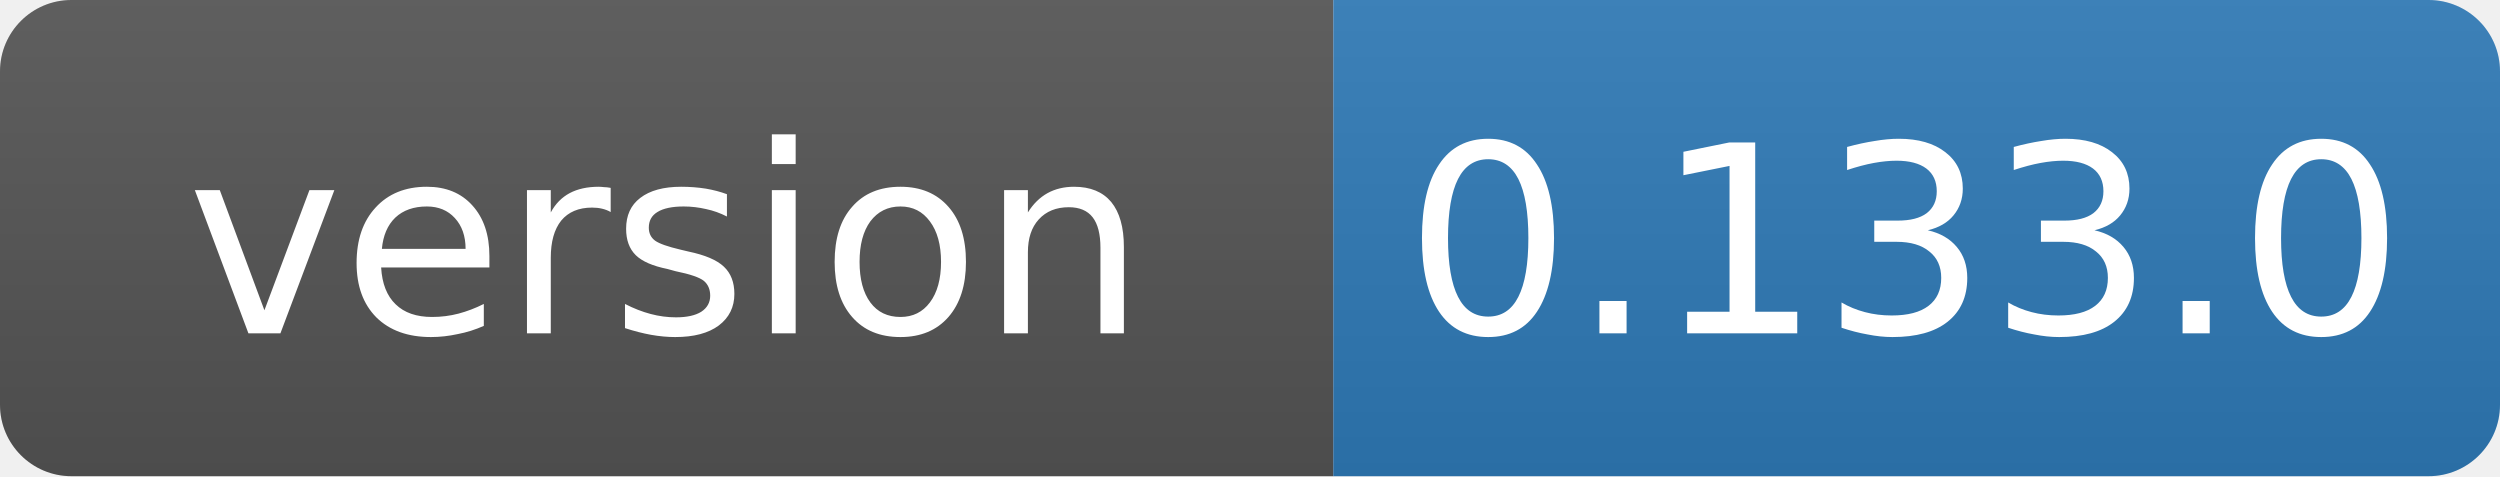
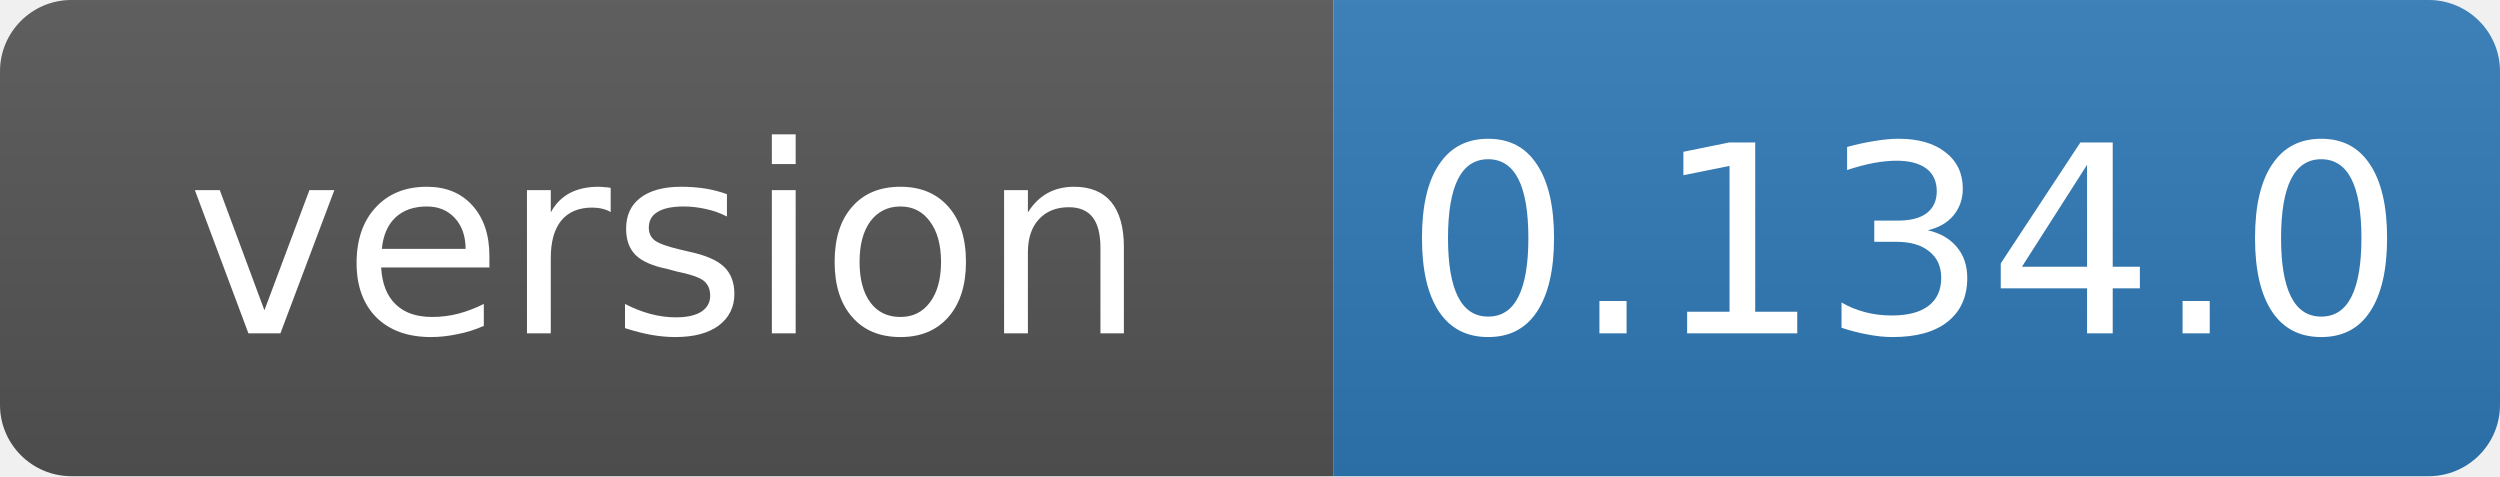
- <svg xmlns="http://www.w3.org/2000/svg" width="105" height="20" role="img" aria-label="version: 0.133.0">
+ <svg xmlns="http://www.w3.org/2000/svg" width="105" height="20" role="img" aria-label="version: 0.134.0">
  <linearGradient id="s" x2="0" y2="100%">
    <stop offset="0" stop-color="#bbb" stop-opacity=".1" />
    <stop offset="1" stop-opacity=".1" />
  </linearGradient>
  <clipPath id="r">
    <rect width="105" height="20" rx="3" fill="#fff" />
  </clipPath>
  <g clip-path="url(#r)">
    <rect width="56" height="20" fill="#555" />
    <rect x="56" width="49" height="20" fill="#2f7ab8" />
    <rect width="105" height="20" fill="url(#s)" />
  </g>
  <g fill="#fff" text-anchor="middle" font-family="Verdana,Geneva,DejaVu Sans,sans-serif" font-size="11">
    <text x="28" y="14">version</text>
-     <text x="80" y="14">0.133.0</text>
+     <text x="80" y="14">0.134.0</text>
  </g>
</svg>
